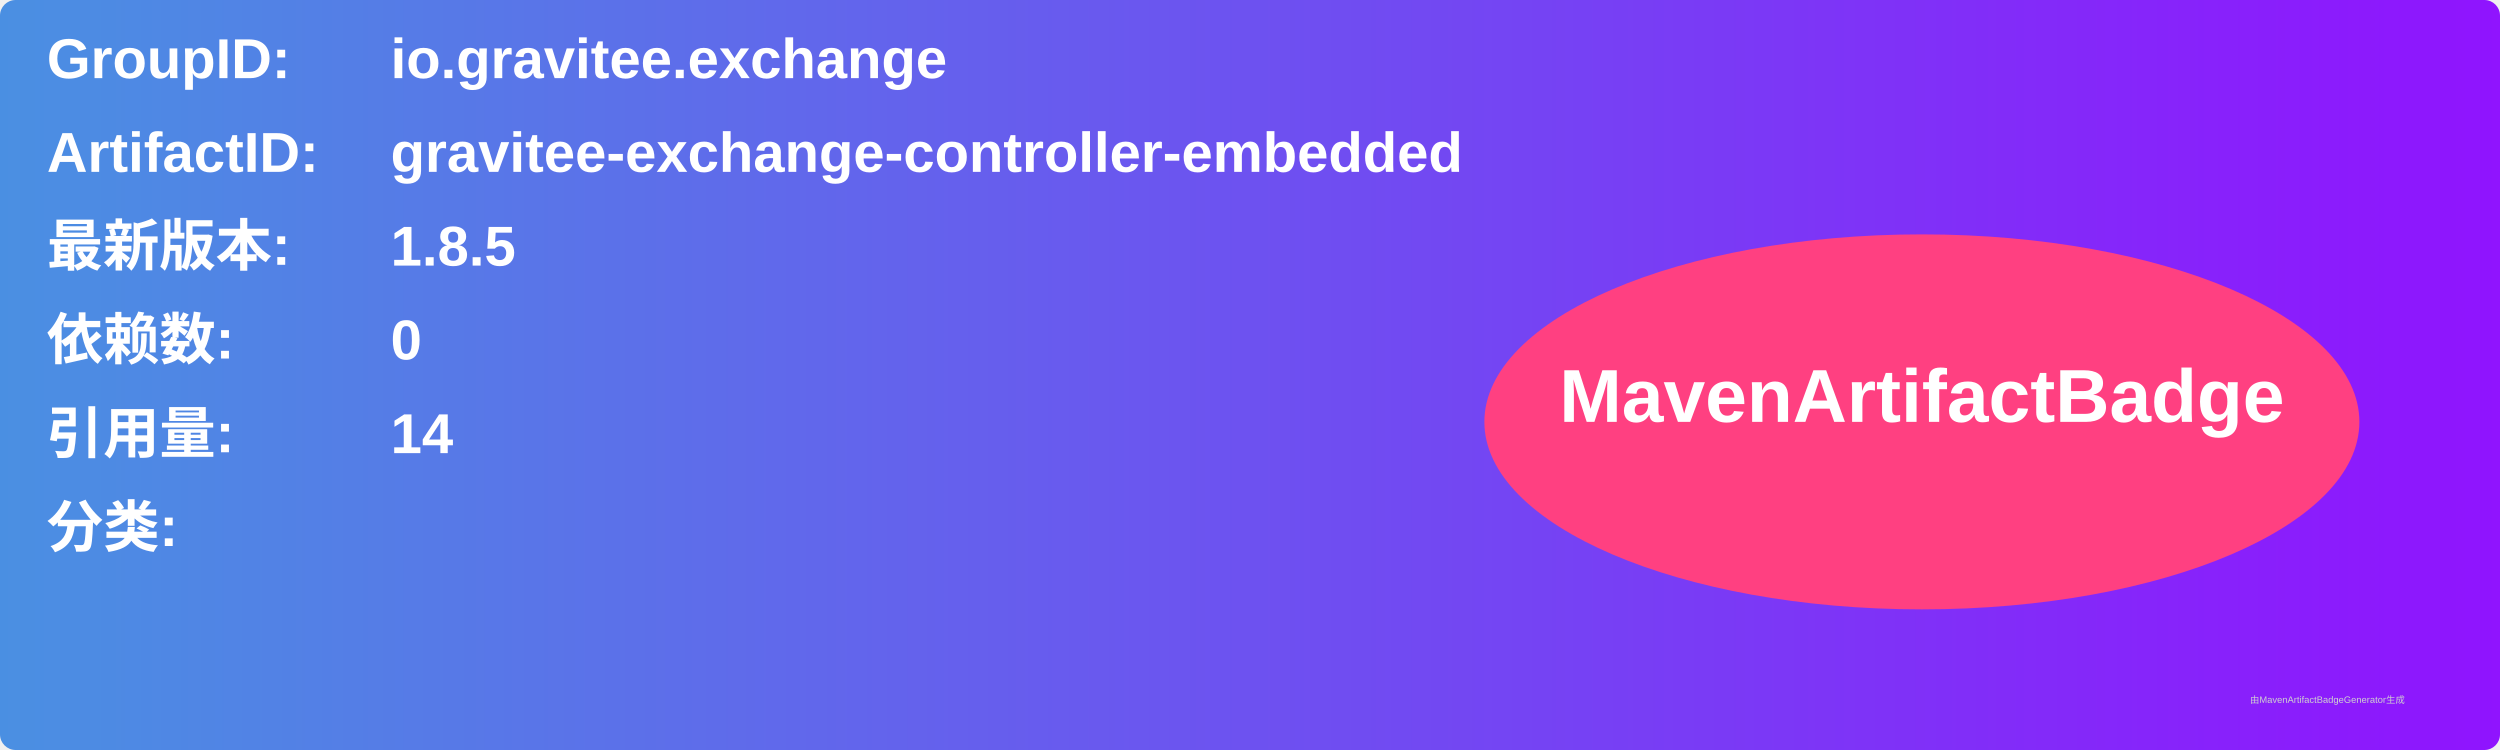
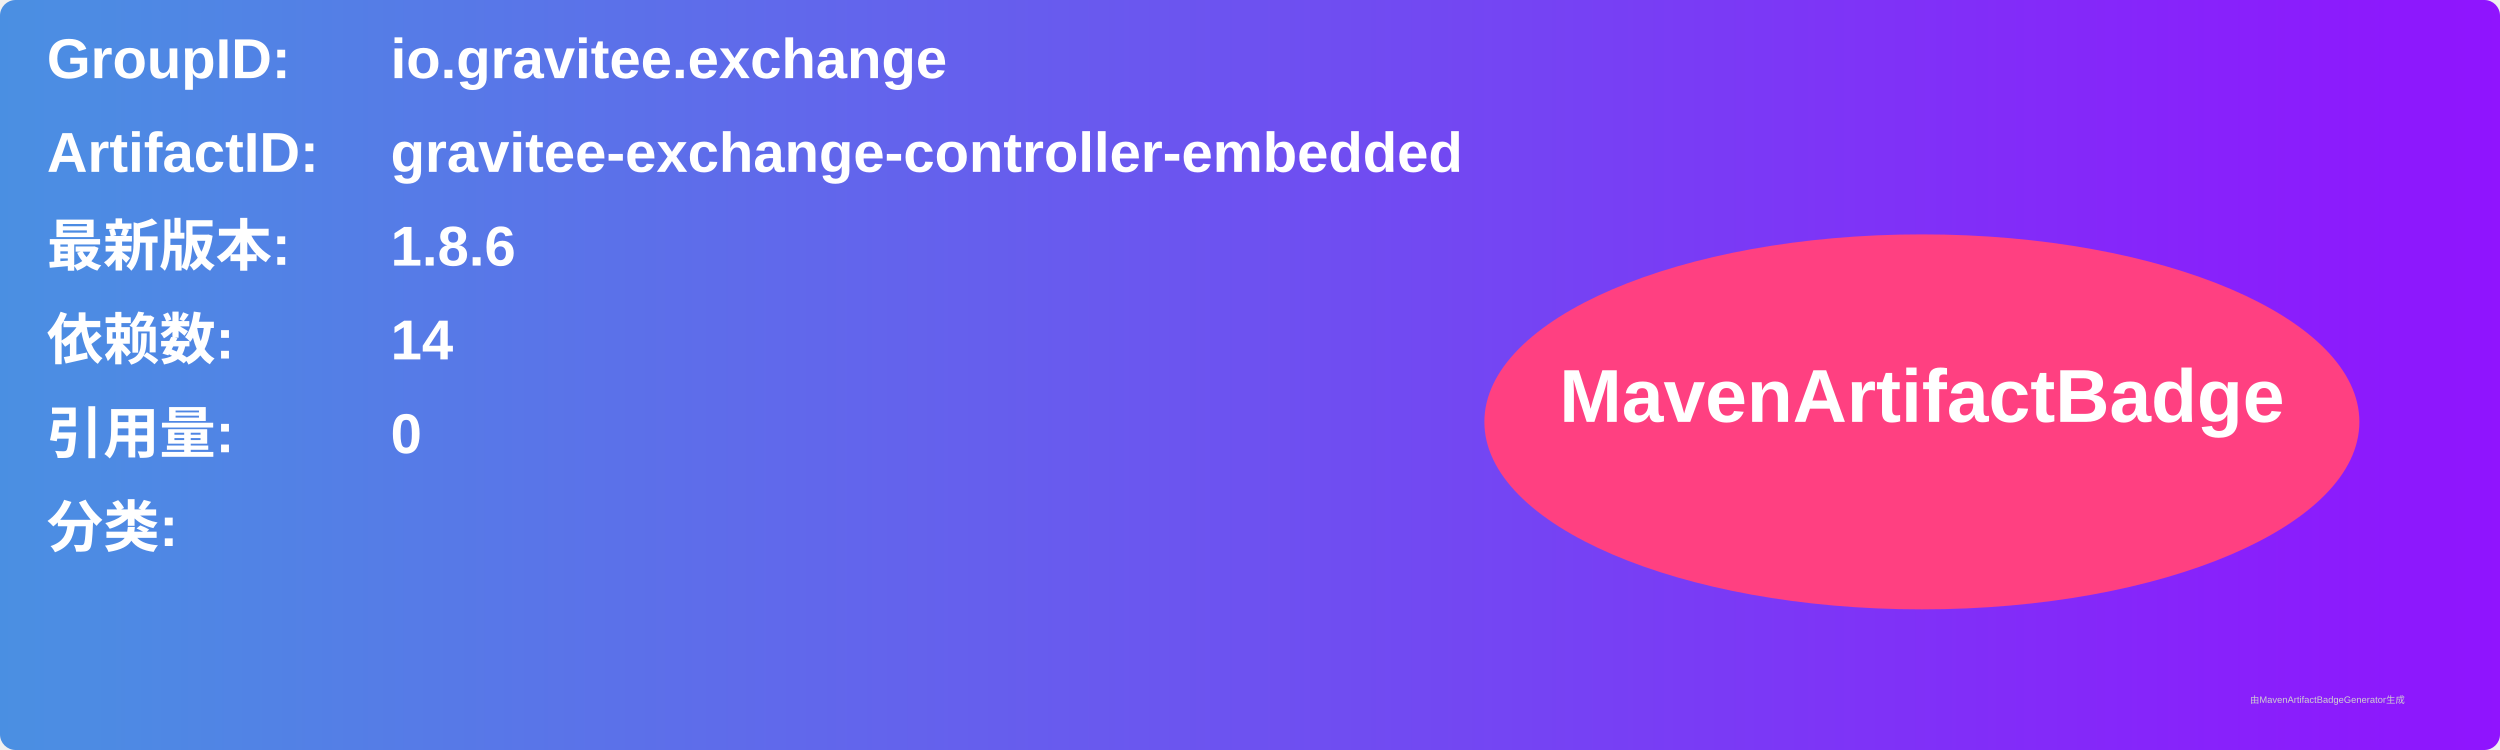
<svg xmlns="http://www.w3.org/2000/svg" width="800" height="240" viewBox="0 0 800 240">
  <linearGradient id="grad" x1="0%" y1="0%" x2="100%" y2="0%">
    <stop offset="0%" stop-color="#4a90e2" />
    <stop offset="100%" stop-color="#9013fe" />
  </linearGradient>
  <rect width="100%" height="100%" rx="5" ry="5" fill="url(#grad)" />
  <g transform="translate(15, 15)">
    <text x="0" y="10" font-family="Arial" font-size="18" fill="white" font-weight="bold" width="260">GroupID:</text>
    <text x="110" y="10" font-family="Arial" font-size="18" fill="white" font-weight="bold" width="460">io.gravitee.exchange</text>
    <text x="0" y="40" font-family="Arial" font-size="18" fill="white" font-weight="bold" width="260">ArtifactID:</text>
    <text x="110" y="40" font-family="Arial" font-size="18" fill="white" font-weight="bold" width="460">gravitee-exchange-controller-embedded</text>
    <text x="0" y="70" font-family="Arial" font-size="18" fill="white" font-weight="bold">最新版本:</text>
    <text x="110" y="70" font-family="Arial" font-size="18" fill="white" font-weight="bold">
-       <tspan font-weight="bold">1.8.5</tspan>
+       <tspan font-weight="bold">1.8.6</tspan>
    </text>
    <text x="0" y="100" font-family="Arial" font-size="18" fill="white" font-weight="bold">依赖数: </text>
    <text x="110" y="100" font-family="Arial" font-size="18" fill="white">
-       <tspan font-weight="bold">0</tspan>
+       <tspan font-weight="bold">14</tspan>
    </text>
    <text x="0" y="130" font-family="Arial" font-size="18" fill="white" font-weight="bold">引用量: </text>
    <text x="110" y="130" font-family="Arial" font-size="18" fill="white">
-       <tspan font-weight="bold">14</tspan>
+       <tspan font-weight="bold">0</tspan>
    </text>
    <text x="0" y="160" font-family="Arial" font-size="18" fill="white" font-weight="bold">分类:</text>
    <text x="10" y="190" font-family="Arial" font-size="10" fill="white">
      <tspan font-weight="bold" />
    </text>
    <ellipse cx="600" cy="120" rx="140" ry="60" fill="#ff4081" />
    <text x="600" y="120" text-anchor="middle" font-family="Arial" font-size="24" fill="white" font-weight="bold">MavenArtifactBadge</text>
  </g>
  <text x="720" y="225" font-family="Arial" font-size="3" fill="#d0d0d0">由MavenArtifactBadgeGenerator生成</text>
</svg>
